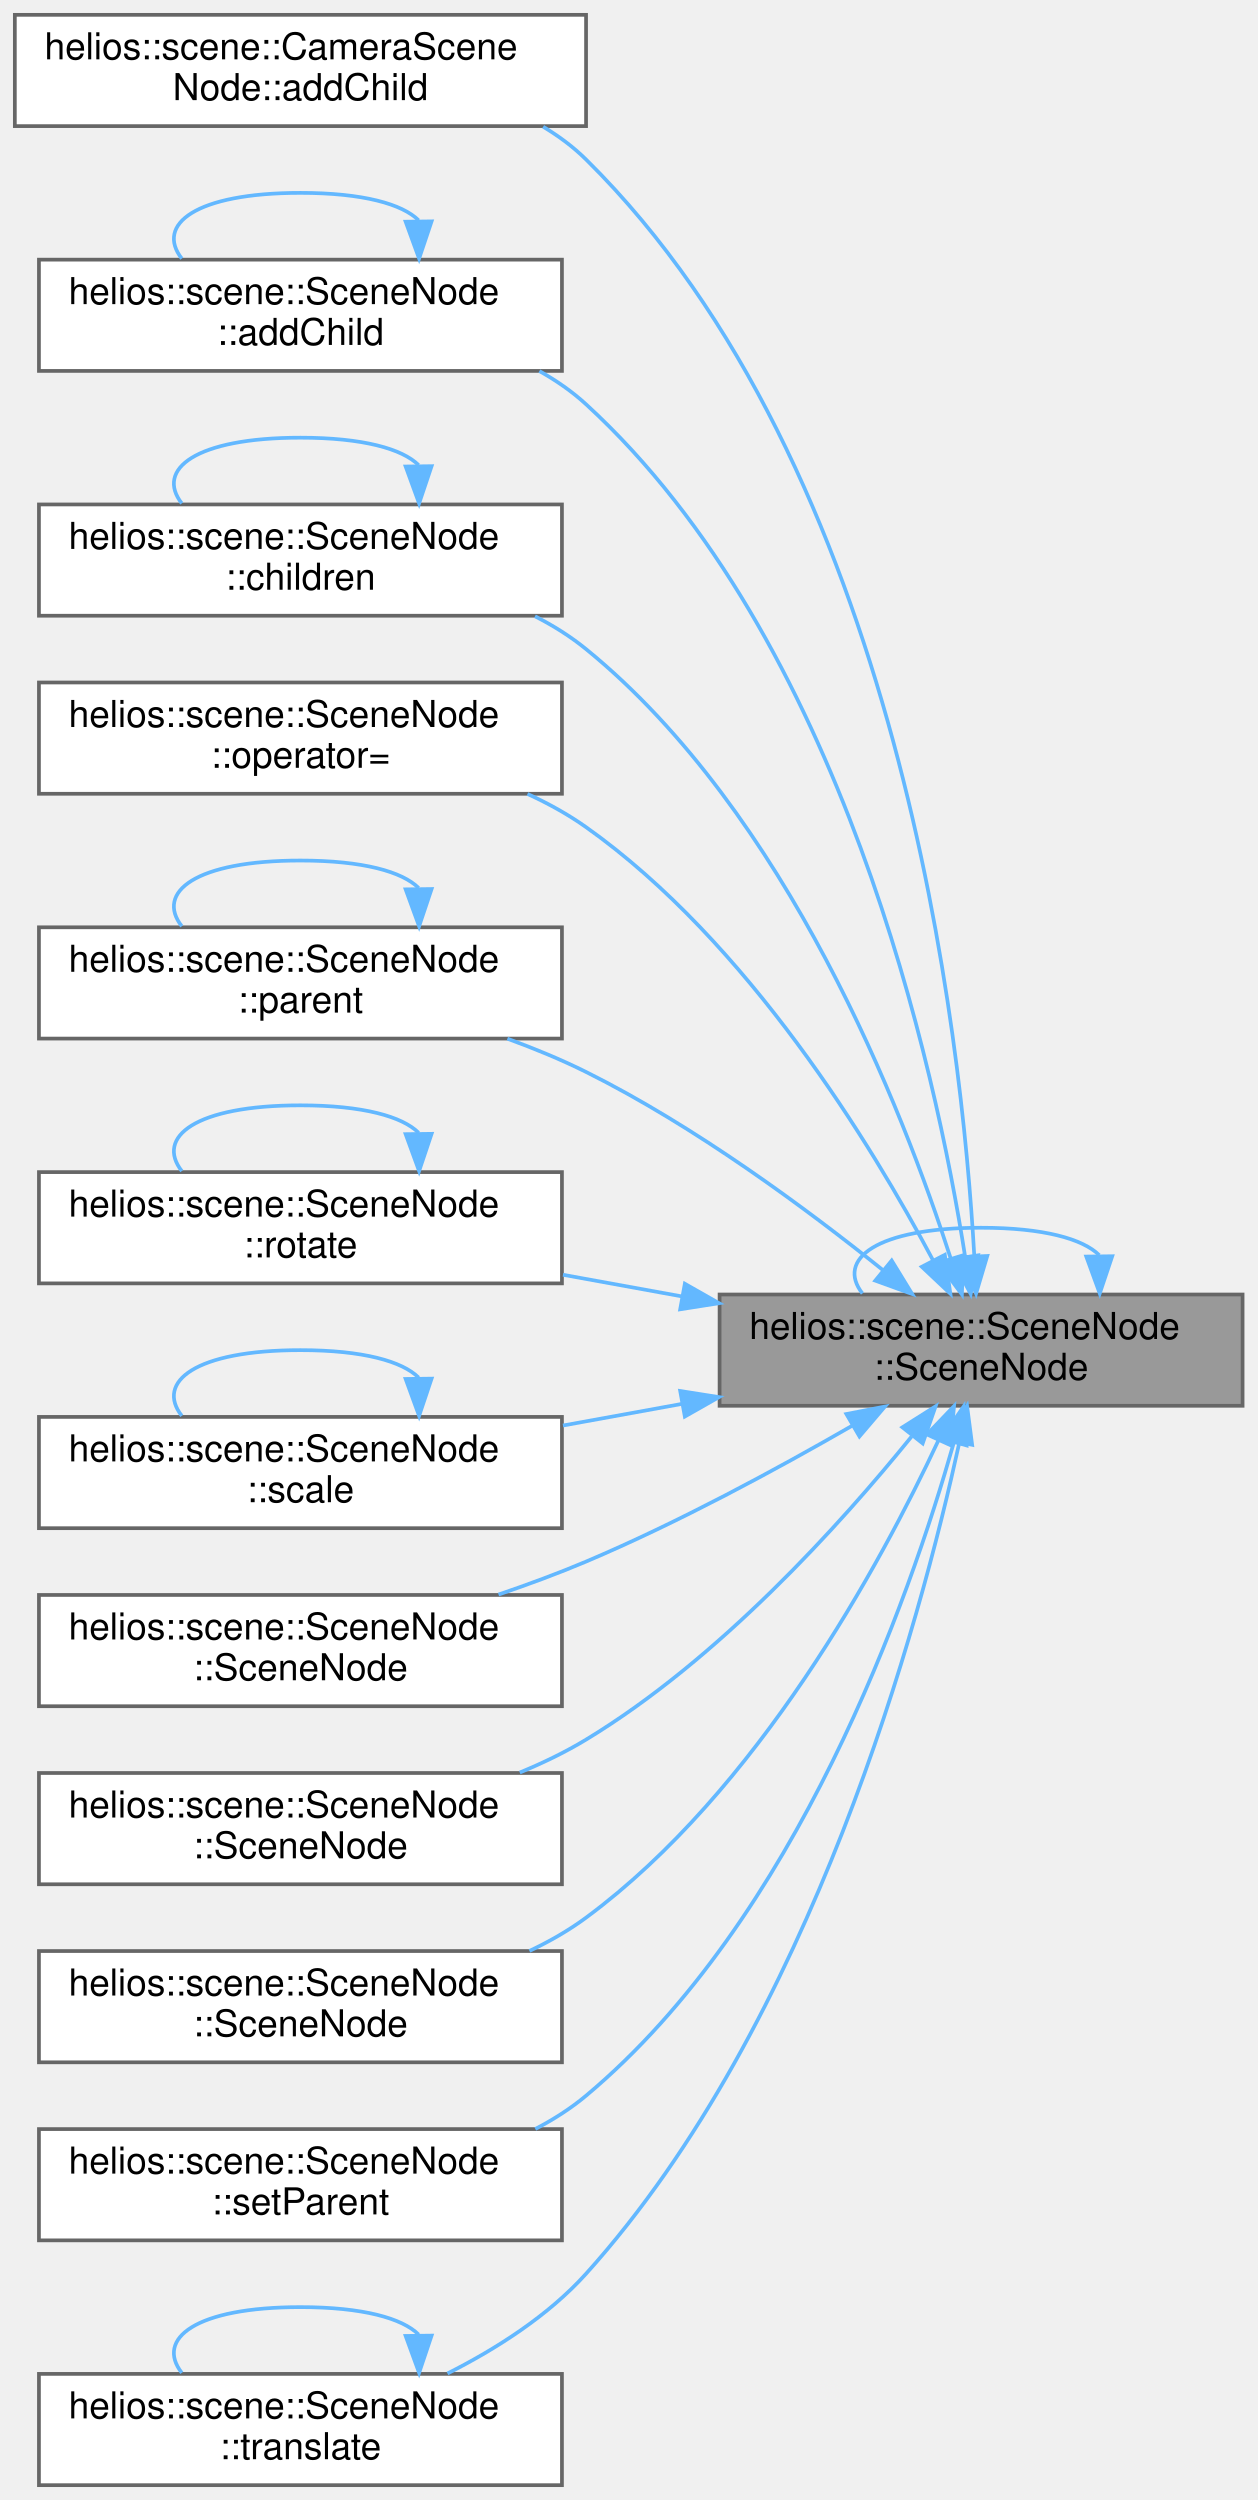
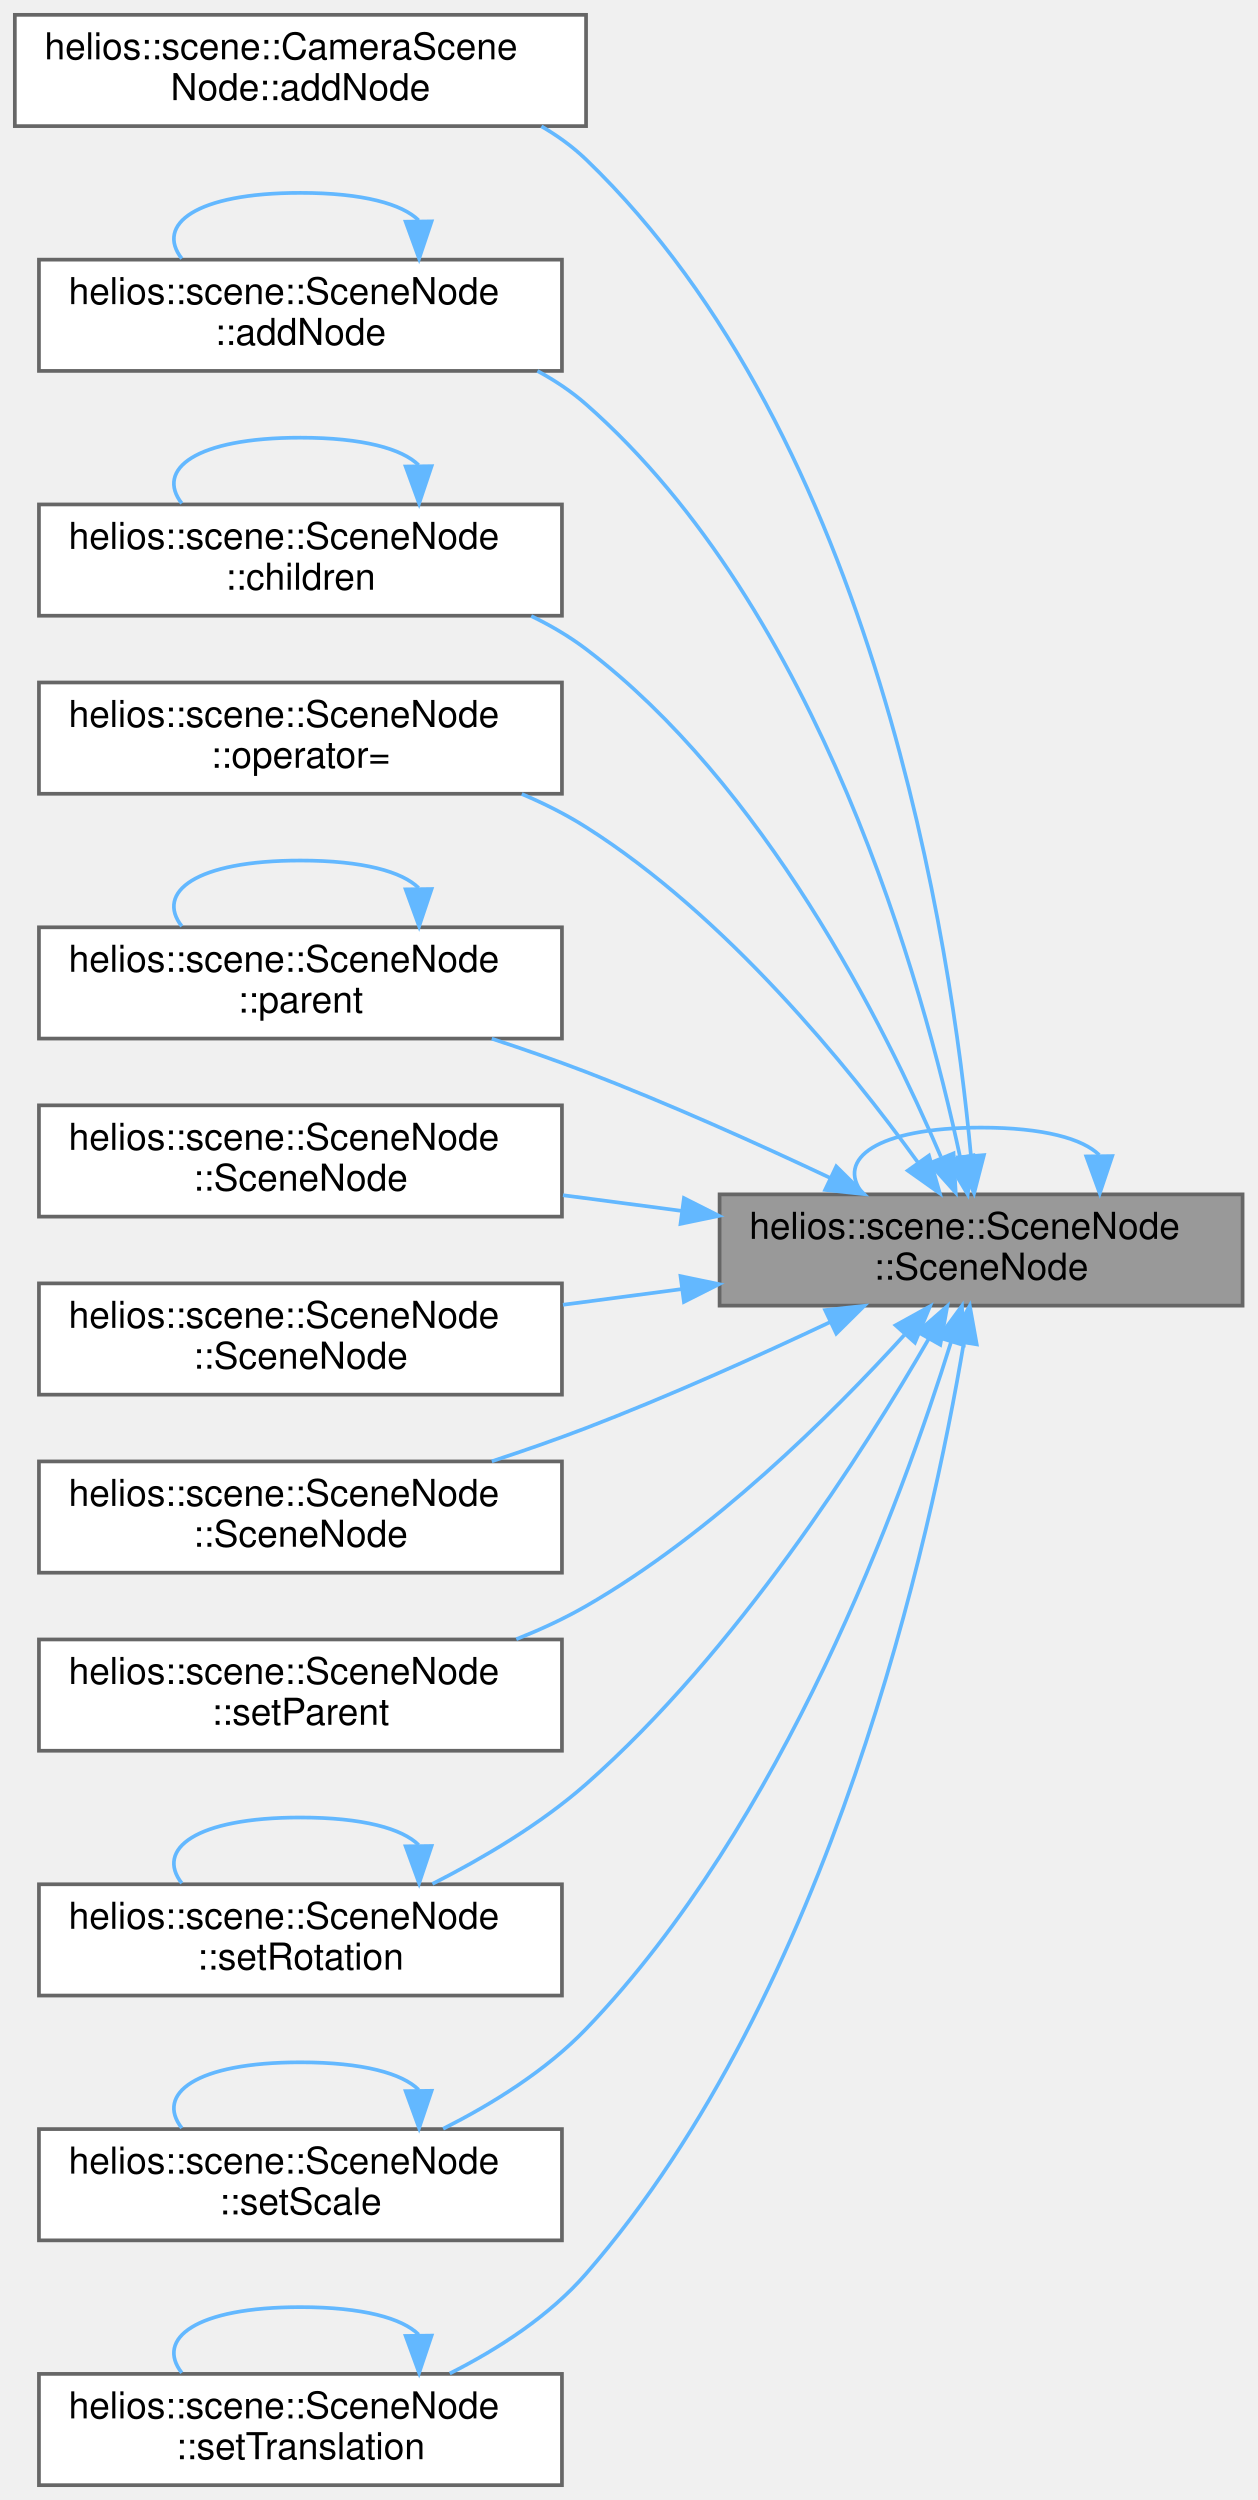
<svg xmlns="http://www.w3.org/2000/svg" xmlns:xlink="http://www.w3.org/1999/xlink" width="339pt" height="674pt" viewBox="0.00 0.00 339.00 674.00">
  <g id="graph0" class="graph" transform="scale(1 1) rotate(0) translate(4 670)">
    <g id="Node000001" class="node">
      <g id="a_Node000001">
        <a xlink:title="Delete copy constructor. A SceneNode is not copyable.">
-           <polygon fill="#999999" stroke="#666666" points="331,-321 190,-321 190,-291 331,-291 331,-321" />
-           <text text-anchor="start" x="198" y="-309" font-family="Helvetica,sans-Serif" font-size="10.00">helios::scene::SceneNode</text>
-           <text text-anchor="middle" x="260.5" y="-298" font-family="Helvetica,sans-Serif" font-size="10.00">::SceneNode</text>
-         </a>
-       </g>
-     </g>
-     <g id="edge13_Node000001_Node000001" class="edge">
-       <g id="a_edge13_Node000001_Node000001">
-         <a xlink:title=" ">
-           <path fill="none" stroke="#63b8ff" d="M292.36,-331.6C288,-335.97 277.38,-339 260.5,-339 232.06,-339 221.4,-330.41 228.51,-321.28" />
-           <polygon fill="#63b8ff" stroke="#63b8ff" points="295.86,-331.32 292.49,-321.28 288.86,-331.23 295.86,-331.32" />
+           <polygon fill="#999999" stroke="#666666" points="331,-348 190,-348 190,-318 331,-318 331,-348" />
+           <text text-anchor="start" x="198" y="-336" font-family="Helvetica,sans-Serif" font-size="10.00">helios::scene::SceneNode</text>
+           <text text-anchor="middle" x="260.5" y="-325" font-family="Helvetica,sans-Serif" font-size="10.00">::SceneNode</text>
+         </a>
+       </g>
+     </g>
+     <g id="edge9_Node000001_Node000001" class="edge">
+       <g id="a_edge9_Node000001_Node000001">
+         <a xlink:title=" ">
+           <path fill="none" stroke="#63b8ff" d="M292.36,-358.6C288,-362.97 277.38,-366 260.5,-366 232.06,-366 221.4,-357.41 228.51,-348.28" />
+           <polygon fill="#63b8ff" stroke="#63b8ff" points="295.86,-358.32 292.49,-348.28 288.86,-358.23 295.86,-358.32" />
        </a>
      </g>
    </g>
    <g id="Node000002" class="node">
      <g id="a_Node000002">
-         <a xlink:href="classhelios_1_1scene_1_1CameraSceneNode.html#a21256e1f3a58d99bc0249f88a1739d0b" target="_top" xlink:title="Prevents adding child nodes to a camera scene node.">
+         <a xlink:href="classhelios_1_1scene_1_1CameraSceneNode.html#a58b5b9c583ddf40dcc81793c19fc0c79" target="_top" xlink:title="Prevents adding child nodes to a camera scene node.">
          <polygon fill="white" stroke="#666666" points="154,-666 0,-666 0,-636 154,-636 154,-666" />
          <text text-anchor="start" x="8" y="-654" font-family="Helvetica,sans-Serif" font-size="10.00">helios::scene::CameraScene</text>
-           <text text-anchor="middle" x="77" y="-643" font-family="Helvetica,sans-Serif" font-size="10.00">Node::addChild</text>
+           <text text-anchor="middle" x="77" y="-643" font-family="Helvetica,sans-Serif" font-size="10.00">Node::addNode</text>
        </a>
      </g>
    </g>
    <g id="edge1_Node000001_Node000002" class="edge">
      <g id="a_edge1_Node000001_Node000002">
        <a xlink:title=" ">
-           <path fill="none" stroke="#63b8ff" d="M258.67,-331.34C255.31,-391.39 238.44,-543.53 154,-627 150.56,-630.4 146.63,-633.33 142.43,-635.83" />
-           <polygon fill="#63b8ff" stroke="#63b8ff" points="262.17,-331.4 259.15,-321.24 255.18,-331.06 262.17,-331.4" />
+           <path fill="none" stroke="#63b8ff" d="M257.76,-358.52C252.52,-415.09 232.04,-551.92 154,-627 150.41,-630.45 146.33,-633.41 141.96,-635.94" />
+           <polygon fill="#63b8ff" stroke="#63b8ff" points="261.27,-358.58 258.62,-348.32 254.29,-357.99 261.27,-358.58" />
        </a>
      </g>
    </g>
    <g id="Node000003" class="node">
      <g id="a_Node000003">
-         <a xlink:href="classhelios_1_1scene_1_1SceneNode.html#a8f13644573f0a5ffd64d11424937fdce" target="_top" xlink:title="Adds a new child node to this SceneNode. The node's parent is automatically set to **this** node.">
+         <a xlink:href="classhelios_1_1scene_1_1SceneNode.html#a639af371377e5279a7e644da2af05e5a" target="_top" xlink:title="Adds a new child node to this SceneNode. The node's parent is automatically set to **this** node.">
          <polygon fill="white" stroke="#666666" points="147.5,-600 6.5,-600 6.5,-570 147.5,-570 147.5,-600" />
          <text text-anchor="start" x="14.5" y="-588" font-family="Helvetica,sans-Serif" font-size="10.00">helios::scene::SceneNode</text>
-           <text text-anchor="middle" x="77" y="-577" font-family="Helvetica,sans-Serif" font-size="10.00">::addChild</text>
+           <text text-anchor="middle" x="77" y="-577" font-family="Helvetica,sans-Serif" font-size="10.00">::addNode</text>
        </a>
      </g>
    </g>
    <g id="edge2_Node000001_Node000003" class="edge">
      <g id="a_edge2_Node000001_Node000003">
        <a xlink:title=" ">
-           <path fill="none" stroke="#63b8ff" d="M256.19,-331.27C248.19,-382.19 223.08,-497.64 154,-561 150.23,-564.46 145.96,-567.42 141.41,-569.96" />
-           <polygon fill="#63b8ff" stroke="#63b8ff" points="259.69,-331.56 257.69,-321.15 252.76,-330.54 259.69,-331.56" />
+           <path fill="none" stroke="#63b8ff" d="M254.88,-357.88C244.92,-404.56 217.03,-505.53 154,-561 150.05,-564.47 145.6,-567.44 140.89,-569.99" />
+           <polygon fill="#63b8ff" stroke="#63b8ff" points="258.33,-358.51 256.89,-348.01 251.47,-357.11 258.33,-358.51" />
        </a>
      </g>
    </g>
    <g id="Node000004" class="node">
      <g id="a_Node000004">
        <a xlink:href="classhelios_1_1scene_1_1SceneNode.html#a345af64a75ad370d482051006658c81e" target="_top" xlink:title="Returns a const ref to the list of this node's children.">
          <polygon fill="white" stroke="#666666" points="147.5,-534 6.5,-534 6.5,-504 147.5,-504 147.5,-534" />
          <text text-anchor="start" x="14.5" y="-522" font-family="Helvetica,sans-Serif" font-size="10.00">helios::scene::SceneNode</text>
          <text text-anchor="middle" x="77" y="-511" font-family="Helvetica,sans-Serif" font-size="10.00">::children</text>
        </a>
      </g>
    </g>
    <g id="edge4_Node000001_Node000004" class="edge">
      <g id="a_edge4_Node000001_Node000004">
        <a xlink:title=" ">
-           <path fill="none" stroke="#63b8ff" d="M252.36,-330.58C239.42,-370.84 208.27,-450.78 154,-495 149.82,-498.41 145.14,-501.34 140.23,-503.85" />
-           <polygon fill="#63b8ff" stroke="#63b8ff" points="255.71,-331.6 255.33,-321.01 249.02,-329.53 255.71,-331.6" />
+           <path fill="none" stroke="#63b8ff" d="M249.67,-358.11C234.47,-393.72 201.92,-458.59 154,-495 149.48,-498.43 144.46,-501.38 139.22,-503.91" />
+           <polygon fill="#63b8ff" stroke="#63b8ff" points="253.07,-359.05 253.66,-348.47 246.6,-356.37 253.07,-359.05" />
        </a>
      </g>
    </g>
    <g id="Node000005" class="node">
      <g id="a_Node000005">
        <a xlink:href="classhelios_1_1scene_1_1SceneNode.html#a7cc7b1c8b3b57927c9d33abd8f652964" target="_top" xlink:title="Delete copy assignment operator.">
          <polygon fill="white" stroke="#666666" points="147.5,-486 6.5,-486 6.5,-456 147.5,-456 147.5,-486" />
          <text text-anchor="start" x="14.5" y="-474" font-family="Helvetica,sans-Serif" font-size="10.00">helios::scene::SceneNode</text>
          <text text-anchor="middle" x="77" y="-463" font-family="Helvetica,sans-Serif" font-size="10.00">::operator=</text>
        </a>
      </g>
    </g>
    <g id="edge6_Node000001_Node000005" class="edge">
      <g id="a_edge6_Node000001_Node000005">
        <a xlink:title=" ">
-           <path fill="none" stroke="#63b8ff" d="M247.58,-330.17C230.88,-361.58 197.61,-416.05 154,-447 149.15,-450.44 143.78,-453.41 138.21,-455.95" />
-           <polygon fill="#63b8ff" stroke="#63b8ff" points="250.72,-331.7 252.22,-321.21 244.51,-328.48 250.72,-331.7" />
+           <path fill="none" stroke="#63b8ff" d="M243.4,-356.71C224.74,-382.47 191.69,-423.11 154,-447 148.62,-450.41 142.73,-453.37 136.67,-455.93" />
+           <polygon fill="#63b8ff" stroke="#63b8ff" points="246.45,-358.46 249.38,-348.28 240.74,-354.41 246.45,-358.46" />
        </a>
      </g>
    </g>
    <g id="Node000006" class="node">
      <g id="a_Node000006">
        <a xlink:href="classhelios_1_1scene_1_1SceneNode.html#a4e31b52717a76a9bae9a80a1db0b808b" target="_top" xlink:title="Returns a pointer to this node's parent node.">
          <polygon fill="white" stroke="#666666" points="147.5,-420 6.5,-420 6.5,-390 147.5,-390 147.5,-420" />
          <text text-anchor="start" x="14.5" y="-408" font-family="Helvetica,sans-Serif" font-size="10.00">helios::scene::SceneNode</text>
          <text text-anchor="middle" x="77" y="-397" font-family="Helvetica,sans-Serif" font-size="10.00">::parent</text>
        </a>
      </g>
    </g>
    <g id="edge7_Node000001_Node000006" class="edge">
      <g id="a_edge7_Node000001_Node000006">
        <a xlink:title=" ">
-           <path fill="none" stroke="#63b8ff" d="M234.03,-327.58C213.51,-344.07 183.35,-366.39 154,-381 147.31,-384.33 140.06,-387.32 132.79,-389.97" />
-           <polygon fill="#63b8ff" stroke="#63b8ff" points="236.4,-330.16 241.93,-321.13 231.97,-324.74 236.4,-330.16" />
+           <path fill="none" stroke="#63b8ff" d="M219.77,-352.45C200.21,-361.68 176.12,-372.51 154,-381 145.86,-384.12 137.13,-387.16 128.58,-389.97" />
+           <polygon fill="#63b8ff" stroke="#63b8ff" points="221.46,-355.53 228.99,-348.07 218.45,-349.2 221.46,-355.53" />
        </a>
      </g>
    </g>
    <g id="Node000007" class="node">
      <g id="a_Node000007">
-         <a xlink:href="classhelios_1_1scene_1_1SceneNode.html#a93c13a4891599eeaf09fd47ae25439b9" target="_top" xlink:title="Applies rotation to this node's **local** transform. Marks the node dirty. Implementing APIs should c...">
-           <polygon fill="white" stroke="#666666" points="147.5,-354 6.5,-354 6.5,-324 147.5,-324 147.5,-354" />
-           <text text-anchor="start" x="14.5" y="-342" font-family="Helvetica,sans-Serif" font-size="10.00">helios::scene::SceneNode</text>
-           <text text-anchor="middle" x="77" y="-331" font-family="Helvetica,sans-Serif" font-size="10.00">::rotate</text>
-         </a>
-       </g>
-     </g>
-     <g id="edge9_Node000001_Node000007" class="edge">
-       <g id="a_edge9_Node000001_Node000007">
-         <a xlink:title=" ">
-           <path fill="none" stroke="#63b8ff" d="M179.72,-320.51C169.08,-322.44 158.22,-324.41 147.77,-326.32" />
-           <polygon fill="#63b8ff" stroke="#63b8ff" points="180.63,-323.9 189.85,-318.66 179.38,-317.01 180.63,-323.9" />
+         <a xlink:href="classhelios_1_1scene_1_1SceneNode.html#a1a7a726c994dd5b29a0719f45845ccb0" target="_top" xlink:title="Constructs a new SceneNode that represents no renderable object. Nodes constructed in this way should...">
+           <polygon fill="white" stroke="#666666" points="147.5,-372 6.5,-372 6.5,-342 147.5,-342 147.5,-372" />
+           <text text-anchor="start" x="14.5" y="-360" font-family="Helvetica,sans-Serif" font-size="10.00">helios::scene::SceneNode</text>
+           <text text-anchor="middle" x="77" y="-349" font-family="Helvetica,sans-Serif" font-size="10.00">::SceneNode</text>
+         </a>
+       </g>
+     </g>
+     <g id="edge10_Node000001_Node000007" class="edge">
+       <g id="a_edge10_Node000001_Node000007">
+         <a xlink:title=" ">
+           <path fill="none" stroke="#63b8ff" d="M179.72,-343.55C169.08,-344.96 158.22,-346.39 147.77,-347.77" />
+           <polygon fill="#63b8ff" stroke="#63b8ff" points="180.39,-346.99 189.85,-342.21 179.47,-340.05 180.39,-346.99" />
        </a>
      </g>
    </g>
    <g id="Node000008" class="node">
      <g id="a_Node000008">
-         <a xlink:href="classhelios_1_1scene_1_1SceneNode.html#aaadb3500317f5c3552d9f7192421e0de" target="_top" xlink:title="Applies a scaling transformation to this node's **local** transform. Marks the node dirty....">
-           <polygon fill="white" stroke="#666666" points="147.5,-288 6.5,-288 6.5,-258 147.5,-258 147.5,-288" />
-           <text text-anchor="start" x="14.5" y="-276" font-family="Helvetica,sans-Serif" font-size="10.00">helios::scene::SceneNode</text>
-           <text text-anchor="middle" x="77" y="-265" font-family="Helvetica,sans-Serif" font-size="10.00">::scale</text>
+         <a xlink:href="classhelios_1_1scene_1_1SceneNode.html#af2af3ad7c17ecf2a693724deed12ce02" target="_top" xlink:title="Constructs a new SceneNode representing a renderable object.">
+           <polygon fill="white" stroke="#666666" points="147.5,-324 6.5,-324 6.5,-294 147.5,-294 147.5,-324" />
+           <text text-anchor="start" x="14.5" y="-312" font-family="Helvetica,sans-Serif" font-size="10.00">helios::scene::SceneNode</text>
+           <text text-anchor="middle" x="77" y="-301" font-family="Helvetica,sans-Serif" font-size="10.00">::SceneNode</text>
        </a>
      </g>
    </g>
    <g id="edge11_Node000001_Node000008" class="edge">
      <g id="a_edge11_Node000001_Node000008">
        <a xlink:title=" ">
-           <path fill="none" stroke="#63b8ff" d="M179.72,-291.49C169.08,-289.56 158.22,-287.59 147.77,-285.68" />
-           <polygon fill="#63b8ff" stroke="#63b8ff" points="179.38,-294.99 189.85,-293.34 180.63,-288.1 179.38,-294.99" />
+           <path fill="none" stroke="#63b8ff" d="M179.72,-322.45C169.08,-321.04 158.22,-319.61 147.77,-318.23" />
+           <polygon fill="#63b8ff" stroke="#63b8ff" points="179.47,-325.95 189.85,-323.79 180.39,-319.01 179.47,-325.95" />
        </a>
      </g>
    </g>
    <g id="Node000009" class="node">
      <g id="a_Node000009">
-         <a xlink:href="classhelios_1_1scene_1_1SceneNode.html#a1a7a726c994dd5b29a0719f45845ccb0" target="_top" xlink:title="Constructs a new SceneNode that represents no renderable object. Nodes constructed in this way should...">
-           <polygon fill="white" stroke="#666666" points="147.5,-240 6.5,-240 6.5,-210 147.5,-210 147.5,-240" />
-           <text text-anchor="start" x="14.5" y="-228" font-family="Helvetica,sans-Serif" font-size="10.00">helios::scene::SceneNode</text>
-           <text text-anchor="middle" x="77" y="-217" font-family="Helvetica,sans-Serif" font-size="10.00">::SceneNode</text>
-         </a>
-       </g>
-     </g>
-     <g id="edge14_Node000001_Node000009" class="edge">
-       <g id="a_edge14_Node000001_Node000009">
-         <a xlink:title=" ">
-           <path fill="none" stroke="#63b8ff" d="M225.73,-285.62C205.41,-273.91 178.77,-259.49 154,-249 146.48,-245.82 138.39,-242.83 130.4,-240.11" />
-           <polygon fill="#63b8ff" stroke="#63b8ff" points="224.18,-288.78 234.58,-290.79 227.71,-282.73 224.18,-288.78" />
+         <a xlink:href="classhelios_1_1scene_1_1SceneNode.html#ac391d6973219428d9048caffe721cfb1" target="_top" xlink:title="Constructs a new SceneNode representing a renderable object.">
+           <polygon fill="white" stroke="#666666" points="147.5,-276 6.5,-276 6.5,-246 147.5,-246 147.5,-276" />
+           <text text-anchor="start" x="14.5" y="-264" font-family="Helvetica,sans-Serif" font-size="10.00">helios::scene::SceneNode</text>
+           <text text-anchor="middle" x="77" y="-253" font-family="Helvetica,sans-Serif" font-size="10.00">::SceneNode</text>
+         </a>
+       </g>
+     </g>
+     <g id="edge12_Node000001_Node000009" class="edge">
+       <g id="a_edge12_Node000001_Node000009">
+         <a xlink:title=" ">
+           <path fill="none" stroke="#63b8ff" d="M219.77,-313.55C200.21,-304.32 176.12,-293.49 154,-285 145.86,-281.88 137.13,-278.84 128.58,-276.03" />
+           <polygon fill="#63b8ff" stroke="#63b8ff" points="218.45,-316.8 228.99,-317.93 221.46,-310.47 218.45,-316.8" />
        </a>
      </g>
    </g>
    <g id="Node000010" class="node">
      <g id="a_Node000010">
-         <a xlink:href="classhelios_1_1scene_1_1SceneNode.html#af2af3ad7c17ecf2a693724deed12ce02" target="_top" xlink:title="Constructs a new SceneNode representing a renderable object.">
-           <polygon fill="white" stroke="#666666" points="147.5,-192 6.5,-192 6.5,-162 147.5,-162 147.5,-192" />
-           <text text-anchor="start" x="14.5" y="-180" font-family="Helvetica,sans-Serif" font-size="10.00">helios::scene::SceneNode</text>
-           <text text-anchor="middle" x="77" y="-169" font-family="Helvetica,sans-Serif" font-size="10.00">::SceneNode</text>
-         </a>
-       </g>
-     </g>
-     <g id="edge15_Node000001_Node000010" class="edge">
-       <g id="a_edge15_Node000001_Node000010">
-         <a xlink:title=" ">
-           <path fill="none" stroke="#63b8ff" d="M241.79,-282.74C222.58,-259.01 189.83,-222.7 154,-201 148.44,-197.63 142.36,-194.69 136.13,-192.13" />
-           <polygon fill="#63b8ff" stroke="#63b8ff" points="239.28,-285.2 248.24,-290.86 244.76,-280.85 239.28,-285.2" />
+         <a xlink:href="classhelios_1_1scene_1_1SceneNode.html#a8e150f0c631aa964846dc20cd627b538" target="_top" xlink:title="Sets the parent of this SceneNode. Internally used once a child was added to this SceneNode.">
+           <polygon fill="white" stroke="#666666" points="147.5,-228 6.5,-228 6.5,-198 147.5,-198 147.5,-228" />
+           <text text-anchor="start" x="14.5" y="-216" font-family="Helvetica,sans-Serif" font-size="10.00">helios::scene::SceneNode</text>
+           <text text-anchor="middle" x="77" y="-205" font-family="Helvetica,sans-Serif" font-size="10.00">::setParent</text>
+         </a>
+       </g>
+     </g>
+     <g id="edge13_Node000001_Node000010" class="edge">
+       <g id="a_edge13_Node000001_Node000010">
+         <a xlink:title=" ">
+           <path fill="none" stroke="#63b8ff" d="M239.8,-310.08C220.09,-288.44 187.88,-256.49 154,-237 148.12,-233.62 141.71,-230.65 135.19,-228.07" />
+           <polygon fill="#63b8ff" stroke="#63b8ff" points="237.45,-312.7 246.73,-317.82 242.67,-308.03 237.45,-312.7" />
        </a>
      </g>
    </g>
    <g id="Node000011" class="node">
      <g id="a_Node000011">
-         <a xlink:href="classhelios_1_1scene_1_1SceneNode.html#ac391d6973219428d9048caffe721cfb1" target="_top" xlink:title="Constructs a new SceneNode representing a renderable object.">
-           <polygon fill="white" stroke="#666666" points="147.5,-144 6.5,-144 6.5,-114 147.5,-114 147.5,-144" />
-           <text text-anchor="start" x="14.5" y="-132" font-family="Helvetica,sans-Serif" font-size="10.00">helios::scene::SceneNode</text>
-           <text text-anchor="middle" x="77" y="-121" font-family="Helvetica,sans-Serif" font-size="10.00">::SceneNode</text>
-         </a>
-       </g>
-     </g>
-     <g id="edge16_Node000001_Node000011" class="edge">
-       <g id="a_edge16_Node000001_Node000011">
-         <a xlink:title=" ">
-           <path fill="none" stroke="#63b8ff" d="M249.05,-281.77C233.29,-248.04 200.29,-187.21 154,-153 149.33,-149.55 144.14,-146.58 138.74,-144.03" />
-           <polygon fill="#63b8ff" stroke="#63b8ff" points="245.89,-283.27 253.21,-290.92 252.26,-280.37 245.89,-283.27" />
+         <a xlink:href="classhelios_1_1scene_1_1SceneNode.html#acac79a13bb5bb933c3f9c230a98d3daf" target="_top" xlink:title="Applies rotation to this node's **local** transform. Marks the node dirty. Implementing APIs should c...">
+           <polygon fill="white" stroke="#666666" points="147.5,-162 6.5,-162 6.5,-132 147.5,-132 147.5,-162" />
+           <text text-anchor="start" x="14.5" y="-150" font-family="Helvetica,sans-Serif" font-size="10.00">helios::scene::SceneNode</text>
+           <text text-anchor="middle" x="77" y="-139" font-family="Helvetica,sans-Serif" font-size="10.00">::setRotation</text>
+         </a>
+       </g>
+     </g>
+     <g id="edge14_Node000001_Node000011" class="edge">
+       <g id="a_edge14_Node000001_Node000011">
+         <a xlink:title=" ">
+           <path fill="none" stroke="#63b8ff" d="M246.42,-309.11C228.67,-278.35 194.48,-224.63 154,-189 141.78,-178.24 126.34,-169.09 112.58,-162.1" />
+           <polygon fill="#63b8ff" stroke="#63b8ff" points="243.41,-310.9 251.39,-317.87 249.5,-307.45 243.41,-310.9" />
        </a>
      </g>
    </g>
    <g id="Node000012" class="node">
      <g id="a_Node000012">
-         <a xlink:href="classhelios_1_1scene_1_1SceneNode.html#a8e150f0c631aa964846dc20cd627b538" target="_top" xlink:title="Sets the parent of this SceneNode. Internally used once a child was added to this SceneNode.">
+         <a xlink:href="classhelios_1_1scene_1_1SceneNode.html#aa61104006dc48bc2a57dbe6fc6cbcb5b" target="_top" xlink:title="Applies a scaling transformation to this node's **local** transform. Marks the node dirty....">
          <polygon fill="white" stroke="#666666" points="147.5,-96 6.5,-96 6.5,-66 147.5,-66 147.5,-96" />
          <text text-anchor="start" x="14.5" y="-84" font-family="Helvetica,sans-Serif" font-size="10.00">helios::scene::SceneNode</text>
-           <text text-anchor="middle" x="77" y="-73" font-family="Helvetica,sans-Serif" font-size="10.00">::setParent</text>
-         </a>
-       </g>
-     </g>
-     <g id="edge17_Node000001_Node000012" class="edge">
-       <g id="a_edge17_Node000001_Node000012">
-         <a xlink:title=" ">
-           <path fill="none" stroke="#63b8ff" d="M253.16,-281.09C241.11,-238.71 210.85,-152.56 154,-105 149.86,-101.54 145.22,-98.57 140.32,-96.03" />
-           <polygon fill="#63b8ff" stroke="#63b8ff" points="249.83,-282.15 255.84,-290.88 256.58,-280.31 249.83,-282.15" />
+           <text text-anchor="middle" x="77" y="-73" font-family="Helvetica,sans-Serif" font-size="10.00">::setScale</text>
+         </a>
+       </g>
+     </g>
+     <g id="edge16_Node000001_Node000012" class="edge">
+       <g id="a_edge16_Node000001_Node000012">
+         <a xlink:title=" ">
+           <path fill="none" stroke="#63b8ff" d="M252.39,-308.17C239.16,-265.69 207.18,-178.31 154,-123 143.24,-111.81 128.83,-102.82 115.46,-96.08" />
+           <polygon fill="#63b8ff" stroke="#63b8ff" points="249.1,-309.4 255.35,-317.95 255.8,-307.37 249.1,-309.4" />
        </a>
      </g>
    </g>
    <g id="Node000013" class="node">
      <g id="a_Node000013">
-         <a xlink:href="classhelios_1_1scene_1_1SceneNode.html#a63bdfe0a081a96112036b8e7d226fd09" target="_top" xlink:title="Applies translation to this node's **local** transform. Marks the node dirty. Implementing APIs shoul...">
+         <a xlink:href="classhelios_1_1scene_1_1SceneNode.html#a1f08f342381c9ad0f2d5d8b88c450229" target="_top" xlink:title="Applies translation to this node's **local** transform. Marks the node dirty. Implementing APIs shoul...">
          <polygon fill="white" stroke="#666666" points="147.5,-30 6.5,-30 6.5,0 147.5,0 147.5,-30" />
          <text text-anchor="start" x="14.5" y="-18" font-family="Helvetica,sans-Serif" font-size="10.00">helios::scene::SceneNode</text>
-           <text text-anchor="middle" x="77" y="-7" font-family="Helvetica,sans-Serif" font-size="10.00">::translate</text>
+           <text text-anchor="middle" x="77" y="-7" font-family="Helvetica,sans-Serif" font-size="10.00">::setTranslation</text>
        </a>
      </g>
    </g>
    <g id="edge18_Node000001_Node000013" class="edge">
      <g id="a_edge18_Node000001_Node000013">
        <a xlink:title=" ">
-           <path fill="none" stroke="#63b8ff" d="M254.63,-281.05C244.07,-232.59 214.92,-124.61 154,-57 143.81,-45.69 129.83,-36.76 116.64,-30.11" />
-           <polygon fill="#63b8ff" stroke="#63b8ff" points="251.24,-281.91 256.72,-290.98 258.09,-280.47 251.24,-281.91" />
+           <path fill="none" stroke="#63b8ff" d="M255.83,-307.92C247.03,-255.58 220.29,-133.27 154,-57 144.11,-45.62 130.35,-36.72 117.25,-30.11" />
+           <polygon fill="#63b8ff" stroke="#63b8ff" points="252.41,-308.67 257.45,-317.99 259.32,-307.56 252.41,-308.67" />
        </a>
      </g>
    </g>
    <g id="edge3_Node000003_Node000003" class="edge">
      <g id="a_edge3_Node000003_Node000003">
        <a xlink:title=" ">
          <path fill="none" stroke="#63b8ff" d="M108.86,-610.6C104.5,-614.97 93.88,-618 77,-618 48.56,-618 37.9,-609.41 45.01,-600.28" />
          <polygon fill="#63b8ff" stroke="#63b8ff" points="112.36,-610.32 108.99,-600.28 105.36,-610.23 112.36,-610.32" />
        </a>
      </g>
    </g>
    <g id="edge5_Node000004_Node000004" class="edge">
      <g id="a_edge5_Node000004_Node000004">
        <a xlink:title=" ">
          <path fill="none" stroke="#63b8ff" d="M108.86,-544.6C104.5,-548.97 93.88,-552 77,-552 48.56,-552 37.9,-543.41 45.01,-534.28" />
          <polygon fill="#63b8ff" stroke="#63b8ff" points="112.36,-544.32 108.99,-534.28 105.36,-544.23 112.36,-544.32" />
        </a>
      </g>
    </g>
    <g id="edge8_Node000006_Node000006" class="edge">
      <g id="a_edge8_Node000006_Node000006">
        <a xlink:title=" ">
          <path fill="none" stroke="#63b8ff" d="M108.86,-430.6C104.5,-434.97 93.88,-438 77,-438 48.56,-438 37.9,-429.41 45.01,-420.28" />
          <polygon fill="#63b8ff" stroke="#63b8ff" points="112.36,-430.32 108.99,-420.28 105.36,-430.23 112.36,-430.32" />
        </a>
      </g>
    </g>
-     <g id="edge10_Node000007_Node000007" class="edge">
-       <g id="a_edge10_Node000007_Node000007">
-         <a xlink:title=" ">
-           <path fill="none" stroke="#63b8ff" d="M108.86,-364.6C104.5,-368.97 93.88,-372 77,-372 48.56,-372 37.9,-363.41 45.01,-354.28" />
-           <polygon fill="#63b8ff" stroke="#63b8ff" points="112.36,-364.32 108.99,-354.28 105.36,-364.23 112.36,-364.32" />
-         </a>
-       </g>
-     </g>
-     <g id="edge12_Node000008_Node000008" class="edge">
-       <g id="a_edge12_Node000008_Node000008">
-         <a xlink:title=" ">
-           <path fill="none" stroke="#63b8ff" d="M108.86,-298.6C104.5,-302.97 93.88,-306 77,-306 48.56,-306 37.9,-297.41 45.01,-288.28" />
-           <polygon fill="#63b8ff" stroke="#63b8ff" points="112.36,-298.32 108.99,-288.28 105.36,-298.23 112.36,-298.32" />
+     <g id="edge15_Node000011_Node000011" class="edge">
+       <g id="a_edge15_Node000011_Node000011">
+         <a xlink:title=" ">
+           <path fill="none" stroke="#63b8ff" d="M108.86,-172.6C104.5,-176.97 93.88,-180 77,-180 48.56,-180 37.9,-171.41 45.01,-162.28" />
+           <polygon fill="#63b8ff" stroke="#63b8ff" points="112.36,-172.32 108.99,-162.28 105.36,-172.23 112.36,-172.32" />
+         </a>
+       </g>
+     </g>
+     <g id="edge17_Node000012_Node000012" class="edge">
+       <g id="a_edge17_Node000012_Node000012">
+         <a xlink:title=" ">
+           <path fill="none" stroke="#63b8ff" d="M108.86,-106.6C104.5,-110.97 93.88,-114 77,-114 48.56,-114 37.9,-105.41 45.01,-96.28" />
+           <polygon fill="#63b8ff" stroke="#63b8ff" points="112.36,-106.32 108.99,-96.28 105.36,-106.23 112.36,-106.32" />
        </a>
      </g>
    </g>
    <g id="edge19_Node000013_Node000013" class="edge">
      <g id="a_edge19_Node000013_Node000013">
        <a xlink:title=" ">
          <path fill="none" stroke="#63b8ff" d="M108.86,-40.6C104.5,-44.97 93.88,-48 77,-48 48.56,-48 37.9,-39.41 45.01,-30.28" />
          <polygon fill="#63b8ff" stroke="#63b8ff" points="112.36,-40.32 108.99,-30.28 105.36,-40.23 112.36,-40.32" />
        </a>
      </g>
    </g>
  </g>
</svg>
